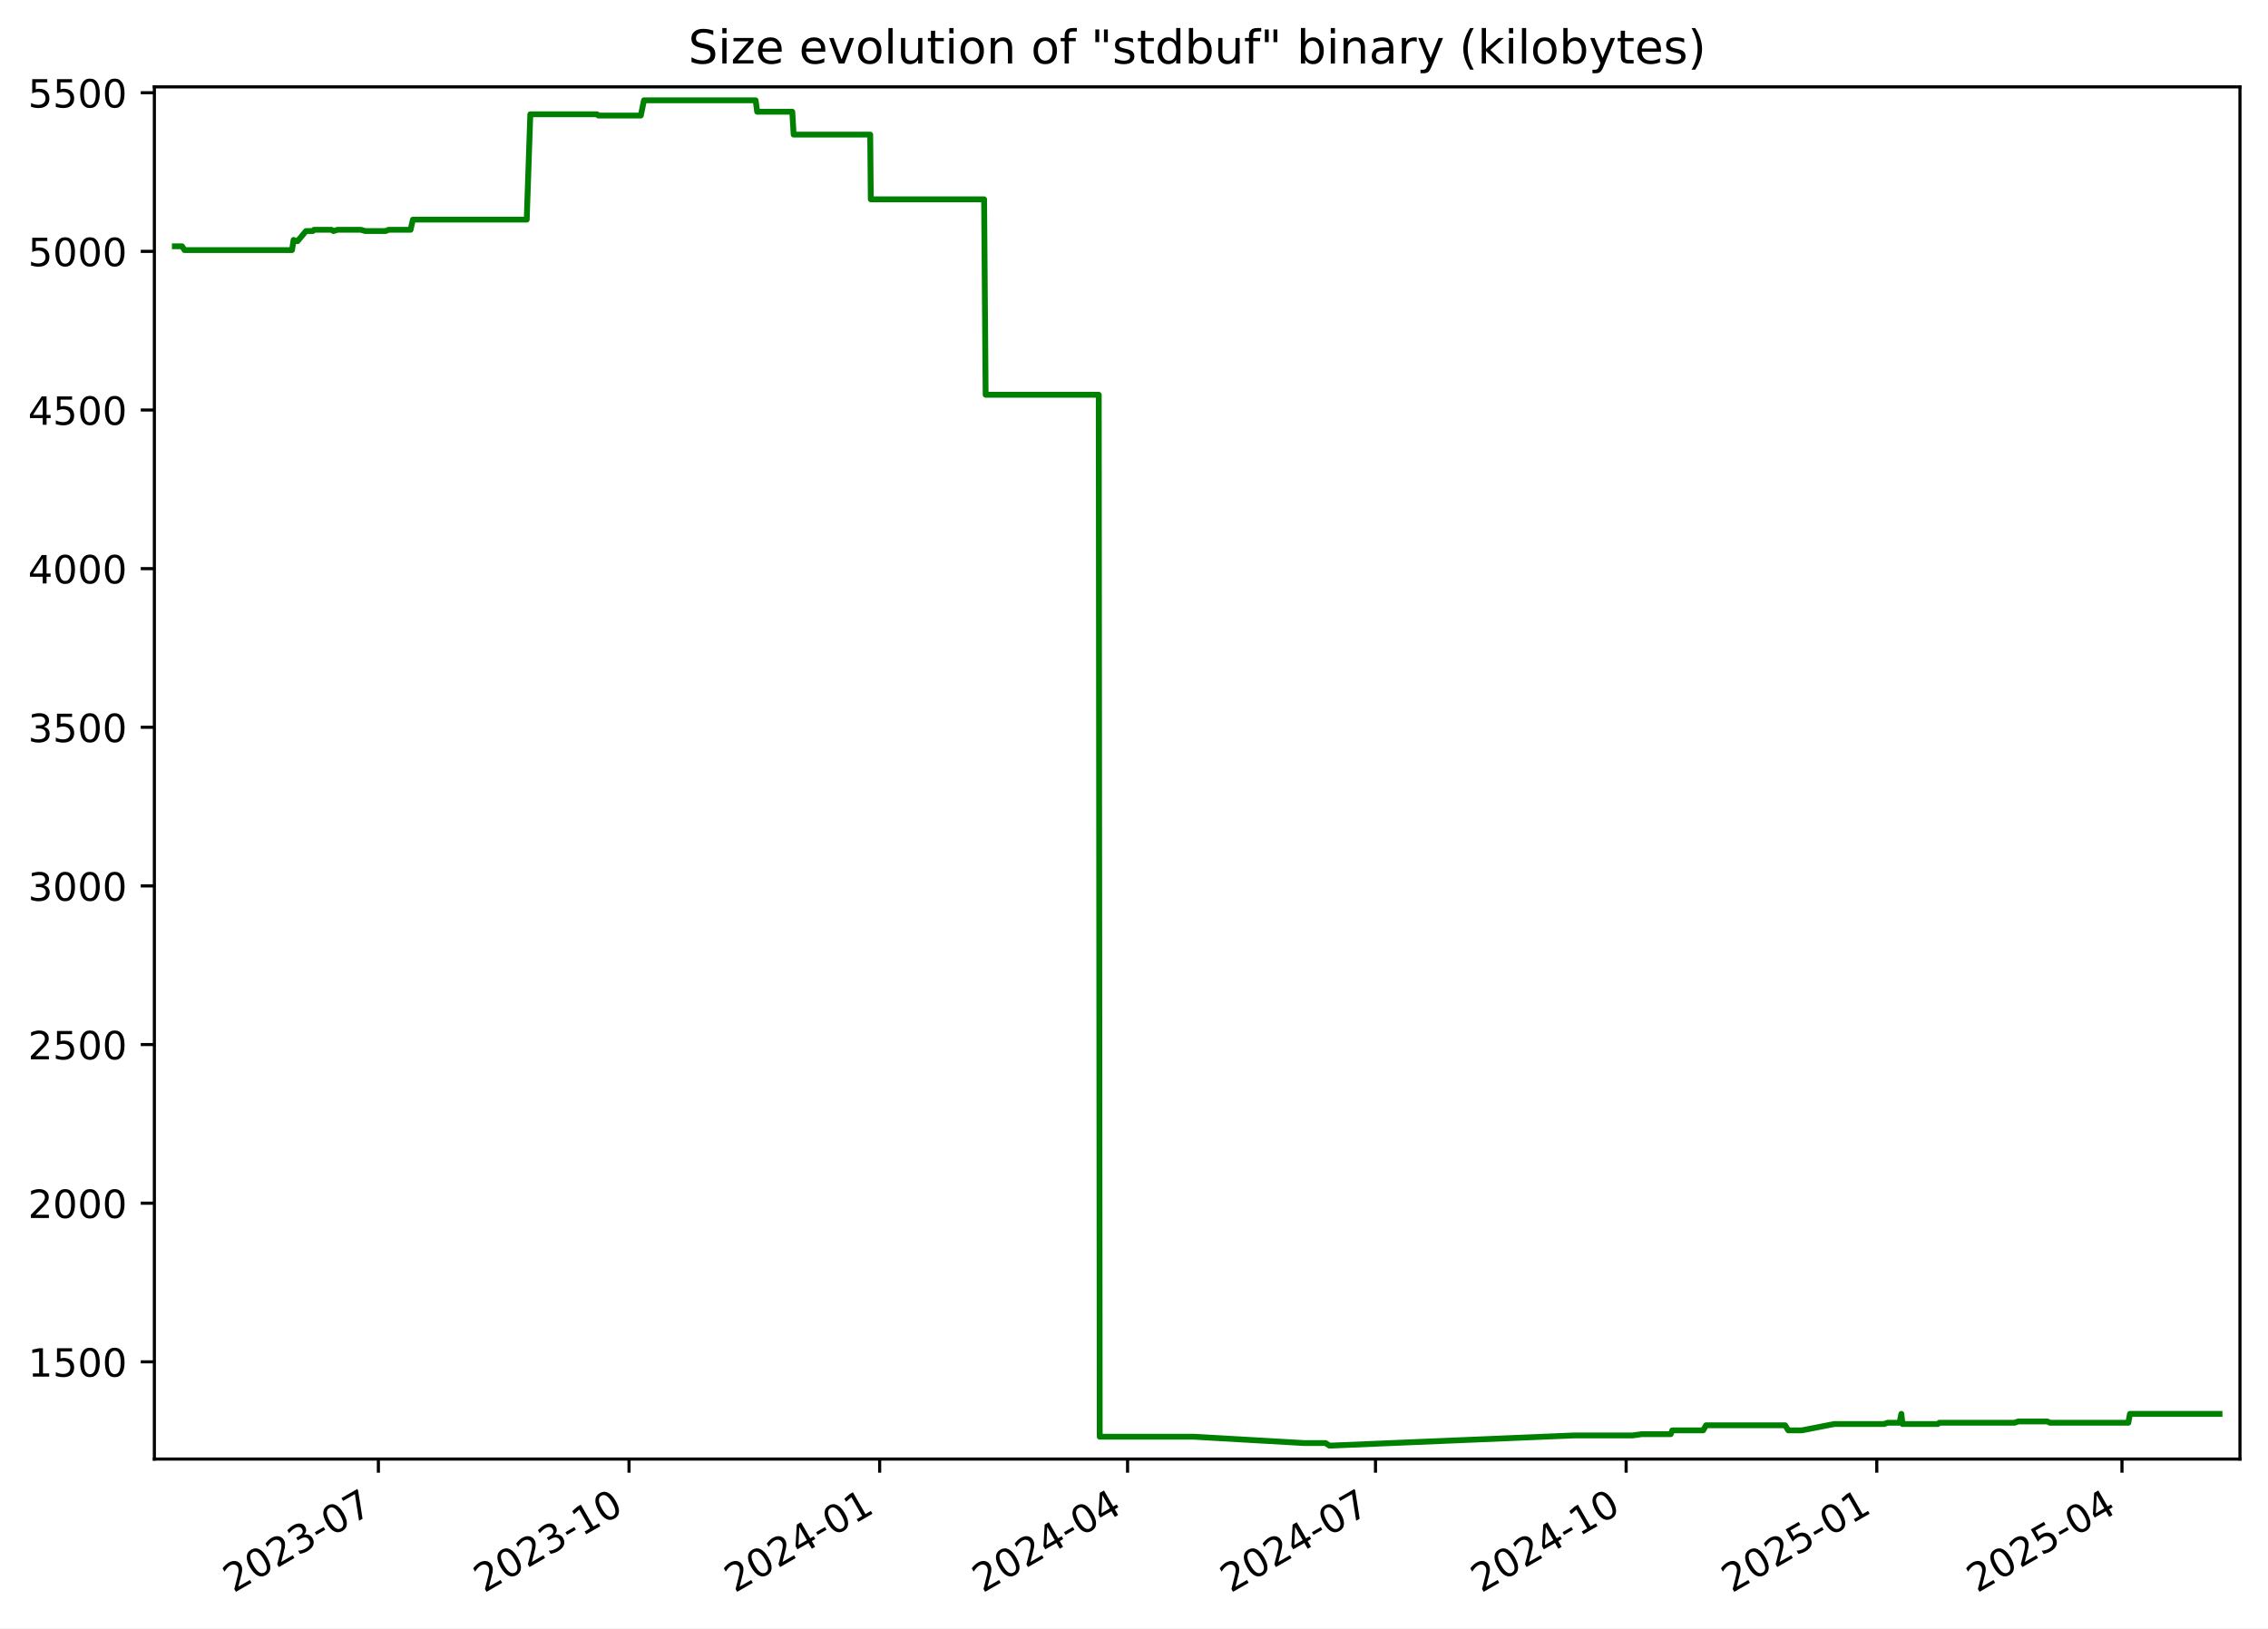
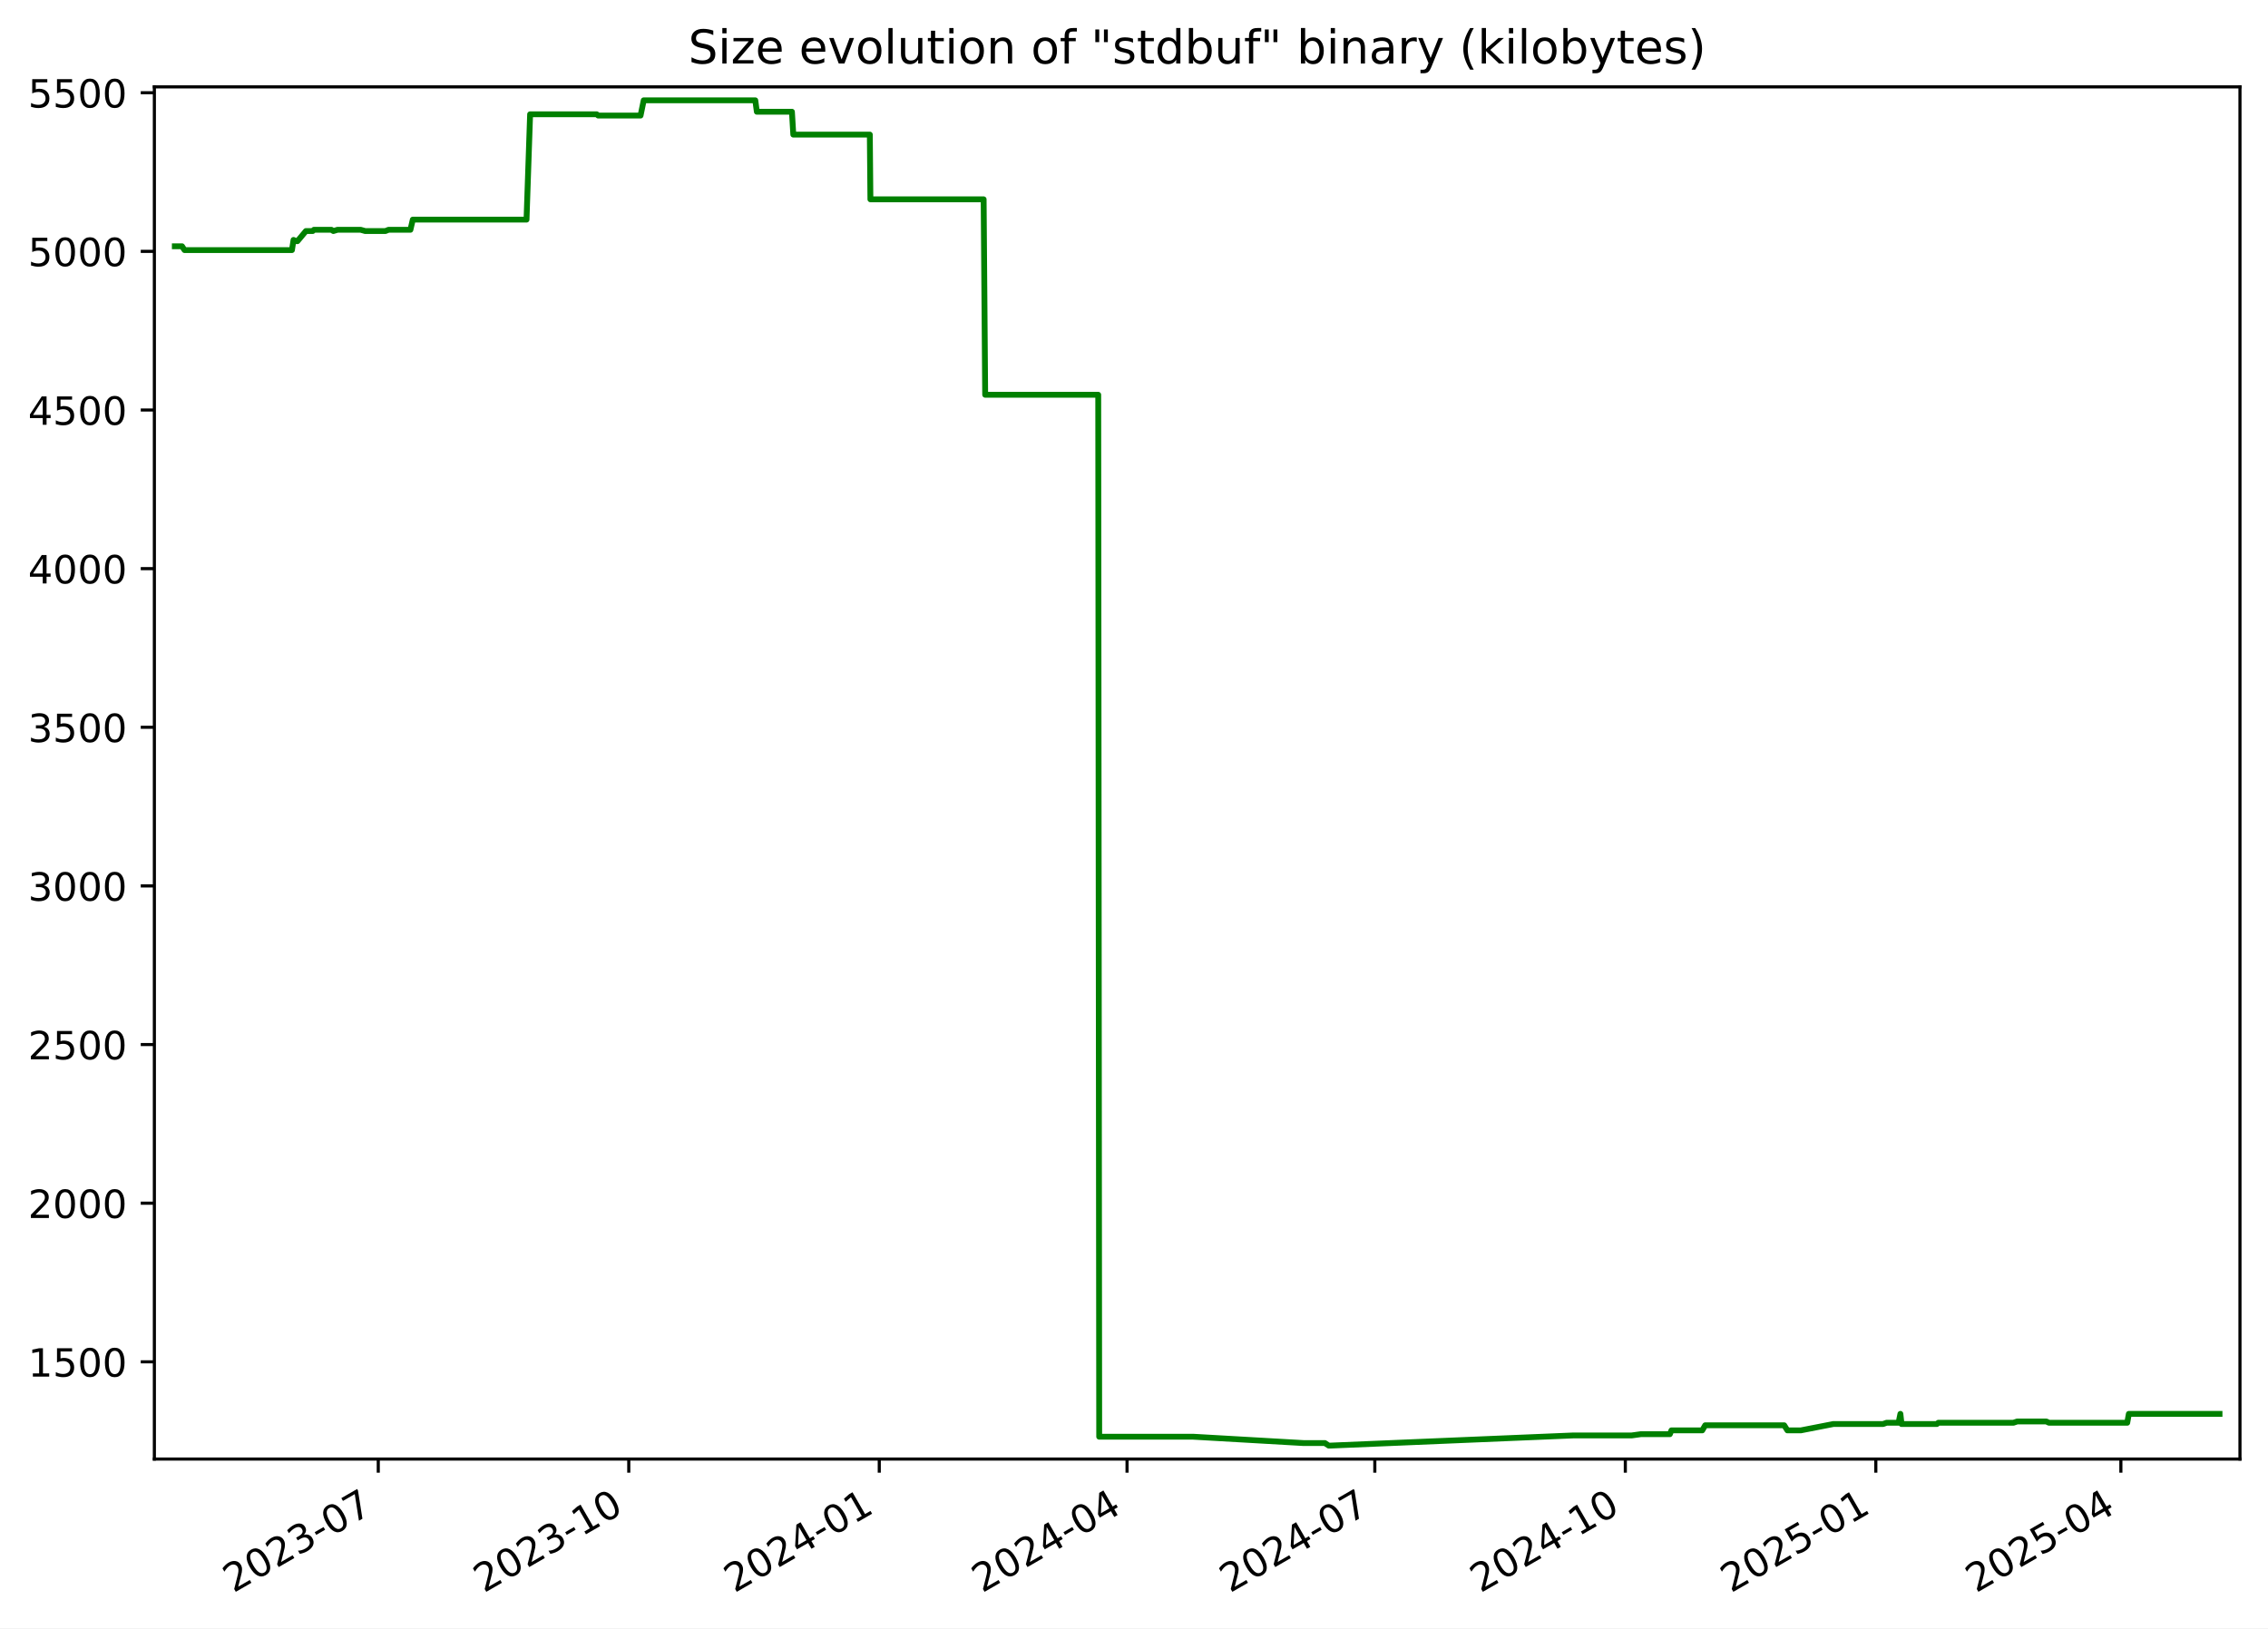
<svg xmlns="http://www.w3.org/2000/svg" xmlns:xlink="http://www.w3.org/1999/xlink" width="582.53pt" height="418.303pt" viewBox="0 0 582.53 418.303" version="1.1">
  <defs>
    <style type="text/css">*{stroke-linejoin: round; stroke-linecap: butt}</style>
  </defs>
  <g id="figure_1">
    <g id="patch_1">
      <path d="M -0 418.303  L 582.53 418.303  L 582.53 0  L -0 0  z " style="fill: #ffffff" />
    </g>
    <g id="axes_1">
      <g id="patch_2">
        <path d="M 39.65 374.83  L 575.33 374.83  L 575.33 22.318  L 39.65 22.318  z " style="fill: #ffffff" />
      </g>
      <g id="matplotlib.axis_1">
        <g id="xtick_1">
          <g id="line2d_1">
            <defs>
-               <path id="m4c97164fd1" d="M 0 0  L 0 3.5  " style="stroke: #000000; stroke-width: 0.8" />
+               <path id="m34b075669f" d="M 0 0  L 0 3.5  " style="stroke: #000000; stroke-width: 0.8" />
            </defs>
            <g>
-               <use xlink:href="#m4c97164fd1" x="97.187" y="374.83" style="stroke: #000000; stroke-width: 0.8" />
+               <use xlink:href="#m34b075669f" x="97.157" y="374.83" style="stroke: #000000; stroke-width: 0.8" />
            </g>
          </g>
          <g id="text_1">
-             <g transform="translate(59.96216 409.302) rotate(-30) scale(0.1 -0.1)">
+             <g transform="translate(59.93264 409.302) rotate(-30) scale(0.1 -0.1)">
              <defs>
                <path id="DejaVuSans-32" d="M 1228 531  L 3431 531  L 3431 0  L 469 0  L 469 531  Q 828 903 1448 1529  Q 2069 2156 2228 2338  Q 2531 2678 2651 2914  Q 2772 3150 2772 3378  Q 2772 3750 2511 3984  Q 2250 4219 1831 4219  Q 1534 4219 1204 4116  Q 875 4013 500 3803  L 500 4441  Q 881 4594 1212 4672  Q 1544 4750 1819 4750  Q 2544 4750 2975 4387  Q 3406 4025 3406 3419  Q 3406 3131 3298 2873  Q 3191 2616 2906 2266  Q 2828 2175 2409 1742  Q 1991 1309 1228 531  z " transform="scale(0.015625)" />
                <path id="DejaVuSans-30" d="M 2034 4250  Q 1547 4250 1301 3770  Q 1056 3291 1056 2328  Q 1056 1369 1301 889  Q 1547 409 2034 409  Q 2525 409 2770 889  Q 3016 1369 3016 2328  Q 3016 3291 2770 3770  Q 2525 4250 2034 4250  z M 2034 4750  Q 2819 4750 3233 4129  Q 3647 3509 3647 2328  Q 3647 1150 3233 529  Q 2819 -91 2034 -91  Q 1250 -91 836 529  Q 422 1150 422 2328  Q 422 3509 836 4129  Q 1250 4750 2034 4750  z " transform="scale(0.015625)" />
                <path id="DejaVuSans-33" d="M 2597 2516  Q 3050 2419 3304 2112  Q 3559 1806 3559 1356  Q 3559 666 3084 287  Q 2609 -91 1734 -91  Q 1441 -91 1130 -33  Q 819 25 488 141  L 488 750  Q 750 597 1062 519  Q 1375 441 1716 441  Q 2309 441 2620 675  Q 2931 909 2931 1356  Q 2931 1769 2642 2001  Q 2353 2234 1838 2234  L 1294 2234  L 1294 2753  L 1863 2753  Q 2328 2753 2575 2939  Q 2822 3125 2822 3475  Q 2822 3834 2567 4026  Q 2313 4219 1838 4219  Q 1578 4219 1281 4162  Q 984 4106 628 3988  L 628 4550  Q 988 4650 1302 4700  Q 1616 4750 1894 4750  Q 2613 4750 3031 4423  Q 3450 4097 3450 3541  Q 3450 3153 3228 2886  Q 3006 2619 2597 2516  z " transform="scale(0.015625)" />
                <path id="DejaVuSans-2d" d="M 313 2009  L 1997 2009  L 1997 1497  L 313 1497  L 313 2009  z " transform="scale(0.015625)" />
                <path id="DejaVuSans-37" d="M 525 4666  L 3525 4666  L 3525 4397  L 1831 0  L 1172 0  L 2766 4134  L 525 4134  L 525 4666  z " transform="scale(0.015625)" />
              </defs>
              <use xlink:href="#DejaVuSans-32" />
              <use xlink:href="#DejaVuSans-30" x="63.623" />
              <use xlink:href="#DejaVuSans-32" x="127.246" />
              <use xlink:href="#DejaVuSans-33" x="190.869" />
              <use xlink:href="#DejaVuSans-2d" x="254.492" />
              <use xlink:href="#DejaVuSans-30" x="290.576" />
              <use xlink:href="#DejaVuSans-37" x="354.199" />
            </g>
          </g>
        </g>
        <g id="xtick_2">
          <g id="line2d_2">
            <g>
-               <use xlink:href="#m4c97164fd1" x="161.563" y="374.83" style="stroke: #000000; stroke-width: 0.8" />
+               <use xlink:href="#m34b075669f" x="161.497" y="374.83" style="stroke: #000000; stroke-width: 0.8" />
            </g>
          </g>
          <g id="text_2">
-             <g transform="translate(124.3385 409.302) rotate(-30) scale(0.1 -0.1)">
+             <g transform="translate(124.2727 409.302) rotate(-30) scale(0.1 -0.1)">
              <defs>
                <path id="DejaVuSans-31" d="M 794 531  L 1825 531  L 1825 4091  L 703 3866  L 703 4441  L 1819 4666  L 2450 4666  L 2450 531  L 3481 531  L 3481 0  L 794 0  L 794 531  z " transform="scale(0.015625)" />
              </defs>
              <use xlink:href="#DejaVuSans-32" />
              <use xlink:href="#DejaVuSans-30" x="63.623" />
              <use xlink:href="#DejaVuSans-32" x="127.246" />
              <use xlink:href="#DejaVuSans-33" x="190.869" />
              <use xlink:href="#DejaVuSans-2d" x="254.492" />
              <use xlink:href="#DejaVuSans-31" x="290.576" />
              <use xlink:href="#DejaVuSans-30" x="354.199" />
            </g>
          </g>
        </g>
        <g id="xtick_3">
          <g id="line2d_3">
            <g>
-               <use xlink:href="#m4c97164fd1" x="225.94" y="374.83" style="stroke: #000000; stroke-width: 0.8" />
+               <use xlink:href="#m34b075669f" x="225.838" y="374.83" style="stroke: #000000; stroke-width: 0.8" />
            </g>
          </g>
          <g id="text_3">
-             <g transform="translate(188.7149 409.302) rotate(-30) scale(0.1 -0.1)">
+             <g transform="translate(188.6127 409.302) rotate(-30) scale(0.1 -0.1)">
              <defs>
                <path id="DejaVuSans-34" d="M 2419 4116  L 825 1625  L 2419 1625  L 2419 4116  z M 2253 4666  L 3047 4666  L 3047 1625  L 3713 1625  L 3713 1100  L 3047 1100  L 3047 0  L 2419 0  L 2419 1100  L 313 1100  L 313 1709  L 2253 4666  z " transform="scale(0.015625)" />
              </defs>
              <use xlink:href="#DejaVuSans-32" />
              <use xlink:href="#DejaVuSans-30" x="63.623" />
              <use xlink:href="#DejaVuSans-32" x="127.246" />
              <use xlink:href="#DejaVuSans-34" x="190.869" />
              <use xlink:href="#DejaVuSans-2d" x="254.492" />
              <use xlink:href="#DejaVuSans-30" x="290.576" />
              <use xlink:href="#DejaVuSans-31" x="354.199" />
            </g>
          </g>
        </g>
        <g id="xtick_4">
          <g id="line2d_4">
            <g>
-               <use xlink:href="#m4c97164fd1" x="289.616" y="374.83" style="stroke: #000000; stroke-width: 0.8" />
+               <use xlink:href="#m34b075669f" x="289.478" y="374.83" style="stroke: #000000; stroke-width: 0.8" />
            </g>
          </g>
          <g id="text_4">
-             <g transform="translate(252.3916 409.302) rotate(-30) scale(0.1 -0.1)">
+             <g transform="translate(252.2534 409.302) rotate(-30) scale(0.1 -0.1)">
              <use xlink:href="#DejaVuSans-32" />
              <use xlink:href="#DejaVuSans-30" x="63.623" />
              <use xlink:href="#DejaVuSans-32" x="127.246" />
              <use xlink:href="#DejaVuSans-34" x="190.869" />
              <use xlink:href="#DejaVuSans-2d" x="254.492" />
              <use xlink:href="#DejaVuSans-30" x="290.576" />
              <use xlink:href="#DejaVuSans-34" x="354.199" />
            </g>
          </g>
        </g>
        <g id="xtick_5">
          <g id="line2d_5">
            <g>
-               <use xlink:href="#m4c97164fd1" x="353.293" y="374.83" style="stroke: #000000; stroke-width: 0.8" />
+               <use xlink:href="#m34b075669f" x="353.119" y="374.83" style="stroke: #000000; stroke-width: 0.8" />
            </g>
          </g>
          <g id="text_5">
-             <g transform="translate(316.0682 409.302) rotate(-30) scale(0.1 -0.1)">
+             <g transform="translate(315.8941 409.302) rotate(-30) scale(0.1 -0.1)">
              <use xlink:href="#DejaVuSans-32" />
              <use xlink:href="#DejaVuSans-30" x="63.623" />
              <use xlink:href="#DejaVuSans-32" x="127.246" />
              <use xlink:href="#DejaVuSans-34" x="190.869" />
              <use xlink:href="#DejaVuSans-2d" x="254.492" />
              <use xlink:href="#DejaVuSans-30" x="290.576" />
              <use xlink:href="#DejaVuSans-37" x="354.199" />
            </g>
          </g>
        </g>
        <g id="xtick_6">
          <g id="line2d_6">
            <g>
-               <use xlink:href="#m4c97164fd1" x="417.669" y="374.83" style="stroke: #000000; stroke-width: 0.8" />
+               <use xlink:href="#m34b075669f" x="417.459" y="374.83" style="stroke: #000000; stroke-width: 0.8" />
            </g>
          </g>
          <g id="text_6">
-             <g transform="translate(380.4446 409.302) rotate(-30) scale(0.1 -0.1)">
+             <g transform="translate(380.2341 409.302) rotate(-30) scale(0.1 -0.1)">
              <use xlink:href="#DejaVuSans-32" />
              <use xlink:href="#DejaVuSans-30" x="63.623" />
              <use xlink:href="#DejaVuSans-32" x="127.246" />
              <use xlink:href="#DejaVuSans-34" x="190.869" />
              <use xlink:href="#DejaVuSans-2d" x="254.492" />
              <use xlink:href="#DejaVuSans-31" x="290.576" />
              <use xlink:href="#DejaVuSans-30" x="354.199" />
            </g>
          </g>
        </g>
        <g id="xtick_7">
          <g id="line2d_7">
            <g>
-               <use xlink:href="#m4c97164fd1" x="482.046" y="374.83" style="stroke: #000000; stroke-width: 0.8" />
+               <use xlink:href="#m34b075669f" x="481.799" y="374.83" style="stroke: #000000; stroke-width: 0.8" />
            </g>
          </g>
          <g id="text_7">
-             <g transform="translate(444.821 409.302) rotate(-30) scale(0.1 -0.1)">
+             <g transform="translate(444.5741 409.302) rotate(-30) scale(0.1 -0.1)">
              <defs>
                <path id="DejaVuSans-35" d="M 691 4666  L 3169 4666  L 3169 4134  L 1269 4134  L 1269 2991  Q 1406 3038 1543 3061  Q 1681 3084 1819 3084  Q 2600 3084 3056 2656  Q 3513 2228 3513 1497  Q 3513 744 3044 326  Q 2575 -91 1722 -91  Q 1428 -91 1123 -41  Q 819 9 494 109  L 494 744  Q 775 591 1075 516  Q 1375 441 1709 441  Q 2250 441 2565 725  Q 2881 1009 2881 1497  Q 2881 1984 2565 2268  Q 2250 2553 1709 2553  Q 1456 2553 1204 2497  Q 953 2441 691 2322  L 691 4666  z " transform="scale(0.015625)" />
              </defs>
              <use xlink:href="#DejaVuSans-32" />
              <use xlink:href="#DejaVuSans-30" x="63.623" />
              <use xlink:href="#DejaVuSans-32" x="127.246" />
              <use xlink:href="#DejaVuSans-35" x="190.869" />
              <use xlink:href="#DejaVuSans-2d" x="254.492" />
              <use xlink:href="#DejaVuSans-30" x="290.576" />
              <use xlink:href="#DejaVuSans-31" x="354.199" />
            </g>
          </g>
        </g>
        <g id="xtick_8">
          <g id="line2d_8">
            <g>
-               <use xlink:href="#m4c97164fd1" x="545.023" y="374.83" style="stroke: #000000; stroke-width: 0.8" />
+               <use xlink:href="#m34b075669f" x="544.74" y="374.83" style="stroke: #000000; stroke-width: 0.8" />
            </g>
          </g>
          <g id="text_8">
-             <g transform="translate(507.7979 409.302) rotate(-30) scale(0.1 -0.1)">
+             <g transform="translate(507.5155 409.302) rotate(-30) scale(0.1 -0.1)">
              <use xlink:href="#DejaVuSans-32" />
              <use xlink:href="#DejaVuSans-30" x="63.623" />
              <use xlink:href="#DejaVuSans-32" x="127.246" />
              <use xlink:href="#DejaVuSans-35" x="190.869" />
              <use xlink:href="#DejaVuSans-2d" x="254.492" />
              <use xlink:href="#DejaVuSans-30" x="290.576" />
              <use xlink:href="#DejaVuSans-34" x="354.199" />
            </g>
          </g>
        </g>
      </g>
      <g id="matplotlib.axis_2">
        <g id="ytick_1">
          <g id="line2d_9">
            <defs>
-               <path id="m3d8f58b6df" d="M 0 0  L -3.5 0  " style="stroke: #000000; stroke-width: 0.8" />
+               <path id="m16a241c32a" d="M 0 0  L -3.5 0  " style="stroke: #000000; stroke-width: 0.8" />
            </defs>
            <g>
-               <use xlink:href="#m3d8f58b6df" x="39.65" y="349.856" style="stroke: #000000; stroke-width: 0.8" />
+               <use xlink:href="#m16a241c32a" x="39.65" y="349.856" style="stroke: #000000; stroke-width: 0.8" />
            </g>
          </g>
          <g id="text_9">
            <g transform="translate(7.2 353.6549) scale(0.1 -0.1)">
              <use xlink:href="#DejaVuSans-31" />
              <use xlink:href="#DejaVuSans-35" x="63.623" />
              <use xlink:href="#DejaVuSans-30" x="127.246" />
              <use xlink:href="#DejaVuSans-30" x="190.869" />
            </g>
          </g>
        </g>
        <g id="ytick_2">
          <g id="line2d_10">
            <g>
-               <use xlink:href="#m3d8f58b6df" x="39.65" y="309.101" style="stroke: #000000; stroke-width: 0.8" />
+               <use xlink:href="#m16a241c32a" x="39.65" y="309.101" style="stroke: #000000; stroke-width: 0.8" />
            </g>
          </g>
          <g id="text_10">
            <g transform="translate(7.2 312.9001) scale(0.1 -0.1)">
              <use xlink:href="#DejaVuSans-32" />
              <use xlink:href="#DejaVuSans-30" x="63.623" />
              <use xlink:href="#DejaVuSans-30" x="127.246" />
              <use xlink:href="#DejaVuSans-30" x="190.869" />
            </g>
          </g>
        </g>
        <g id="ytick_3">
          <g id="line2d_11">
            <g>
-               <use xlink:href="#m3d8f58b6df" x="39.65" y="268.346" style="stroke: #000000; stroke-width: 0.8" />
+               <use xlink:href="#m16a241c32a" x="39.65" y="268.346" style="stroke: #000000; stroke-width: 0.8" />
            </g>
          </g>
          <g id="text_11">
            <g transform="translate(7.2 272.1454) scale(0.1 -0.1)">
              <use xlink:href="#DejaVuSans-32" />
              <use xlink:href="#DejaVuSans-35" x="63.623" />
              <use xlink:href="#DejaVuSans-30" x="127.246" />
              <use xlink:href="#DejaVuSans-30" x="190.869" />
            </g>
          </g>
        </g>
        <g id="ytick_4">
          <g id="line2d_12">
            <g>
-               <use xlink:href="#m3d8f58b6df" x="39.65" y="227.591" style="stroke: #000000; stroke-width: 0.8" />
+               <use xlink:href="#m16a241c32a" x="39.65" y="227.591" style="stroke: #000000; stroke-width: 0.8" />
            </g>
          </g>
          <g id="text_12">
            <g transform="translate(7.2 231.3907) scale(0.1 -0.1)">
              <use xlink:href="#DejaVuSans-33" />
              <use xlink:href="#DejaVuSans-30" x="63.623" />
              <use xlink:href="#DejaVuSans-30" x="127.246" />
              <use xlink:href="#DejaVuSans-30" x="190.869" />
            </g>
          </g>
        </g>
        <g id="ytick_5">
          <g id="line2d_13">
            <g>
-               <use xlink:href="#m3d8f58b6df" x="39.65" y="186.837" style="stroke: #000000; stroke-width: 0.8" />
+               <use xlink:href="#m16a241c32a" x="39.65" y="186.837" style="stroke: #000000; stroke-width: 0.8" />
            </g>
          </g>
          <g id="text_13">
            <g transform="translate(7.2 190.636) scale(0.1 -0.1)">
              <use xlink:href="#DejaVuSans-33" />
              <use xlink:href="#DejaVuSans-35" x="63.623" />
              <use xlink:href="#DejaVuSans-30" x="127.246" />
              <use xlink:href="#DejaVuSans-30" x="190.869" />
            </g>
          </g>
        </g>
        <g id="ytick_6">
          <g id="line2d_14">
            <g>
-               <use xlink:href="#m3d8f58b6df" x="39.65" y="146.082" style="stroke: #000000; stroke-width: 0.8" />
+               <use xlink:href="#m16a241c32a" x="39.65" y="146.082" style="stroke: #000000; stroke-width: 0.8" />
            </g>
          </g>
          <g id="text_14">
            <g transform="translate(7.2 149.8813) scale(0.1 -0.1)">
              <use xlink:href="#DejaVuSans-34" />
              <use xlink:href="#DejaVuSans-30" x="63.623" />
              <use xlink:href="#DejaVuSans-30" x="127.246" />
              <use xlink:href="#DejaVuSans-30" x="190.869" />
            </g>
          </g>
        </g>
        <g id="ytick_7">
          <g id="line2d_15">
            <g>
-               <use xlink:href="#m3d8f58b6df" x="39.65" y="105.327" style="stroke: #000000; stroke-width: 0.8" />
+               <use xlink:href="#m16a241c32a" x="39.65" y="105.327" style="stroke: #000000; stroke-width: 0.8" />
            </g>
          </g>
          <g id="text_15">
            <g transform="translate(7.2 109.1266) scale(0.1 -0.1)">
              <use xlink:href="#DejaVuSans-34" />
              <use xlink:href="#DejaVuSans-35" x="63.623" />
              <use xlink:href="#DejaVuSans-30" x="127.246" />
              <use xlink:href="#DejaVuSans-30" x="190.869" />
            </g>
          </g>
        </g>
        <g id="ytick_8">
          <g id="line2d_16">
            <g>
-               <use xlink:href="#m3d8f58b6df" x="39.65" y="64.573" style="stroke: #000000; stroke-width: 0.8" />
+               <use xlink:href="#m16a241c32a" x="39.65" y="64.573" style="stroke: #000000; stroke-width: 0.8" />
            </g>
          </g>
          <g id="text_16">
            <g transform="translate(7.2 68.37183) scale(0.1 -0.1)">
              <use xlink:href="#DejaVuSans-35" />
              <use xlink:href="#DejaVuSans-30" x="63.623" />
              <use xlink:href="#DejaVuSans-30" x="127.246" />
              <use xlink:href="#DejaVuSans-30" x="190.869" />
            </g>
          </g>
        </g>
        <g id="ytick_9">
          <g id="line2d_17">
            <g>
-               <use xlink:href="#m3d8f58b6df" x="39.65" y="23.818" style="stroke: #000000; stroke-width: 0.8" />
+               <use xlink:href="#m16a241c32a" x="39.65" y="23.818" style="stroke: #000000; stroke-width: 0.8" />
            </g>
          </g>
          <g id="text_17">
            <g transform="translate(7.2 27.61712) scale(0.1 -0.1)">
              <use xlink:href="#DejaVuSans-35" />
              <use xlink:href="#DejaVuSans-35" x="63.623" />
              <use xlink:href="#DejaVuSans-30" x="127.246" />
              <use xlink:href="#DejaVuSans-30" x="190.869" />
            </g>
          </g>
        </g>
      </g>
      <g id="line2d_18">
-         <path d="M 44.902 63.268  L 46.754 63.268  L 47.402 64.247  L 75 64.247  L 75.41 61.638  L 76.161 61.964  L 76.41 61.964  L 78.591 59.356  L 80.337 59.356  L 80.664 59.03  L 85.139 59.03  L 85.644 59.356  L 86.721 59.03  L 92.669 59.03  L 93.83 59.356  L 99.021 59.356  L 99.833 59.03  L 105.451 59.03  L 106.06 56.422  L 135.287 56.422  L 136.208 29.361  L 153.317 29.361  L 153.71 29.687  L 164.593 29.687  L 165.405 25.774  L 194.08 25.774  L 194.48 28.708  L 203.494 28.708  L 203.848 34.577  L 223.512 34.577  L 223.662 51.205  L 252.765 51.205  L 253.158 101.415  L 282.213 101.415  L 282.461 369.092  L 306.607 369.092  L 334.968 370.722  L 340.457 370.722  L 341.442 371.374  L 341.868 371.374  L 404.251 368.766  L 419.282 368.766  L 421.659 368.44  L 429.115 368.44  L 429.522 367.462  L 437.443 367.462  L 438.2 366.158  L 458.501 366.158  L 459.322 367.462  L 462.767 367.462  L 471.128 365.831  L 483.905 365.831  L 484.825 365.505  L 487.892 365.505  L 488.359 363.223  L 488.653 365.831  L 497.733 365.831  L 498.108 365.505  L 517.403 365.505  L 518.373 365.179  L 525.876 365.179  L 526.535 365.505  L 546.659 365.505  L 547.071 363.223  L 570.078 363.223  L 570.078 363.223  " clip-path="url(#pba8d1218c6)" style="fill: none; stroke: #008000; stroke-width: 1.5; stroke-linecap: square" />
+         <path d="M 44.902 63.268  L 46.753 63.268  L 47.401 64.247  L 74.983 64.247  L 75.393 61.638  L 76.144 61.964  L 76.392 61.964  L 78.572 59.356  L 80.317 59.356  L 80.644 59.03  L 85.117 59.03  L 85.621 59.356  L 86.697 59.03  L 92.642 59.03  L 93.802 59.356  L 98.99 59.356  L 99.802 59.03  L 105.416 59.03  L 106.025 56.422  L 135.236 56.422  L 136.157 29.361  L 153.255 29.361  L 153.649 29.687  L 164.526 29.687  L 165.337 25.774  L 193.995 25.774  L 194.395 28.708  L 203.405 28.708  L 203.758 34.577  L 223.411 34.577  L 223.562 51.205  L 252.647 51.205  L 253.04 101.415  L 282.079 101.415  L 282.327 369.092  L 306.459 369.092  L 334.804 370.722  L 340.29 370.722  L 341.275 371.374  L 341.701 371.374  L 404.048 368.766  L 419.071 368.766  L 421.446 368.44  L 428.898 368.44  L 429.305 367.462  L 437.221 367.462  L 437.978 366.158  L 458.267 366.158  L 459.088 367.462  L 462.531 367.462  L 470.888 365.831  L 483.657 365.831  L 484.577 365.505  L 487.642 365.505  L 488.109 363.223  L 488.402 365.831  L 497.478 365.831  L 497.852 365.505  L 517.136 365.505  L 518.106 365.179  L 525.604 365.179  L 526.263 365.505  L 546.376 365.505  L 546.788 363.223  L 570.078 363.223  L 570.078 363.223  " clip-path="url(#p46bfd4d493)" style="fill: none; stroke: #008000; stroke-width: 1.5; stroke-linecap: square" />
      </g>
      <g id="patch_3">
        <path d="M 39.65 374.83  L 39.65 22.318  " style="fill: none; stroke: #000000; stroke-width: 0.8; stroke-linejoin: miter; stroke-linecap: square" />
      </g>
      <g id="patch_4">
        <path d="M 575.33 374.83  L 575.33 22.318  " style="fill: none; stroke: #000000; stroke-width: 0.8; stroke-linejoin: miter; stroke-linecap: square" />
      </g>
      <g id="patch_5">
        <path d="M 39.65 374.83  L 575.33 374.83  " style="fill: none; stroke: #000000; stroke-width: 0.8; stroke-linejoin: miter; stroke-linecap: square" />
      </g>
      <g id="patch_6">
        <path d="M 39.65 22.318  L 575.33 22.318  " style="fill: none; stroke: #000000; stroke-width: 0.8; stroke-linejoin: miter; stroke-linecap: square" />
      </g>
      <g id="text_18">
        <g transform="translate(176.7837 16.31812) scale(0.12 -0.12)">
          <defs>
            <path id="DejaVuSans-53" d="M 3425 4513  L 3425 3897  Q 3066 4069 2747 4153  Q 2428 4238 2131 4238  Q 1616 4238 1336 4038  Q 1056 3838 1056 3469  Q 1056 3159 1242 3001  Q 1428 2844 1947 2747  L 2328 2669  Q 3034 2534 3370 2195  Q 3706 1856 3706 1288  Q 3706 609 3251 259  Q 2797 -91 1919 -91  Q 1588 -91 1214 -16  Q 841 59 441 206  L 441 856  Q 825 641 1194 531  Q 1563 422 1919 422  Q 2459 422 2753 634  Q 3047 847 3047 1241  Q 3047 1584 2836 1778  Q 2625 1972 2144 2069  L 1759 2144  Q 1053 2284 737 2584  Q 422 2884 422 3419  Q 422 4038 858 4394  Q 1294 4750 2059 4750  Q 2388 4750 2728 4690  Q 3069 4631 3425 4513  z " transform="scale(0.015625)" />
            <path id="DejaVuSans-69" d="M 603 3500  L 1178 3500  L 1178 0  L 603 0  L 603 3500  z M 603 4863  L 1178 4863  L 1178 4134  L 603 4134  L 603 4863  z " transform="scale(0.015625)" />
            <path id="DejaVuSans-7a" d="M 353 3500  L 3084 3500  L 3084 2975  L 922 459  L 3084 459  L 3084 0  L 275 0  L 275 525  L 2438 3041  L 353 3041  L 353 3500  z " transform="scale(0.015625)" />
            <path id="DejaVuSans-65" d="M 3597 1894  L 3597 1613  L 953 1613  Q 991 1019 1311 708  Q 1631 397 2203 397  Q 2534 397 2845 478  Q 3156 559 3463 722  L 3463 178  Q 3153 47 2828 -22  Q 2503 -91 2169 -91  Q 1331 -91 842 396  Q 353 884 353 1716  Q 353 2575 817 3079  Q 1281 3584 2069 3584  Q 2775 3584 3186 3129  Q 3597 2675 3597 1894  z M 3022 2063  Q 3016 2534 2758 2815  Q 2500 3097 2075 3097  Q 1594 3097 1305 2825  Q 1016 2553 972 2059  L 3022 2063  z " transform="scale(0.015625)" />
            <path id="DejaVuSans-20" transform="scale(0.015625)" />
            <path id="DejaVuSans-76" d="M 191 3500  L 800 3500  L 1894 563  L 2988 3500  L 3597 3500  L 2284 0  L 1503 0  L 191 3500  z " transform="scale(0.015625)" />
            <path id="DejaVuSans-6f" d="M 1959 3097  Q 1497 3097 1228 2736  Q 959 2375 959 1747  Q 959 1119 1226 758  Q 1494 397 1959 397  Q 2419 397 2687 759  Q 2956 1122 2956 1747  Q 2956 2369 2687 2733  Q 2419 3097 1959 3097  z M 1959 3584  Q 2709 3584 3137 3096  Q 3566 2609 3566 1747  Q 3566 888 3137 398  Q 2709 -91 1959 -91  Q 1206 -91 779 398  Q 353 888 353 1747  Q 353 2609 779 3096  Q 1206 3584 1959 3584  z " transform="scale(0.015625)" />
            <path id="DejaVuSans-6c" d="M 603 4863  L 1178 4863  L 1178 0  L 603 0  L 603 4863  z " transform="scale(0.015625)" />
            <path id="DejaVuSans-75" d="M 544 1381  L 544 3500  L 1119 3500  L 1119 1403  Q 1119 906 1312 657  Q 1506 409 1894 409  Q 2359 409 2629 706  Q 2900 1003 2900 1516  L 2900 3500  L 3475 3500  L 3475 0  L 2900 0  L 2900 538  Q 2691 219 2414 64  Q 2138 -91 1772 -91  Q 1169 -91 856 284  Q 544 659 544 1381  z M 1991 3584  L 1991 3584  z " transform="scale(0.015625)" />
            <path id="DejaVuSans-74" d="M 1172 4494  L 1172 3500  L 2356 3500  L 2356 3053  L 1172 3053  L 1172 1153  Q 1172 725 1289 603  Q 1406 481 1766 481  L 2356 481  L 2356 0  L 1766 0  Q 1100 0 847 248  Q 594 497 594 1153  L 594 3053  L 172 3053  L 172 3500  L 594 3500  L 594 4494  L 1172 4494  z " transform="scale(0.015625)" />
            <path id="DejaVuSans-6e" d="M 3513 2113  L 3513 0  L 2938 0  L 2938 2094  Q 2938 2591 2744 2837  Q 2550 3084 2163 3084  Q 1697 3084 1428 2787  Q 1159 2491 1159 1978  L 1159 0  L 581 0  L 581 3500  L 1159 3500  L 1159 2956  Q 1366 3272 1645 3428  Q 1925 3584 2291 3584  Q 2894 3584 3203 3211  Q 3513 2838 3513 2113  z " transform="scale(0.015625)" />
            <path id="DejaVuSans-66" d="M 2375 4863  L 2375 4384  L 1825 4384  Q 1516 4384 1395 4259  Q 1275 4134 1275 3809  L 1275 3500  L 2222 3500  L 2222 3053  L 1275 3053  L 1275 0  L 697 0  L 697 3053  L 147 3053  L 147 3500  L 697 3500  L 697 3744  Q 697 4328 969 4595  Q 1241 4863 1831 4863  L 2375 4863  z " transform="scale(0.015625)" />
            <path id="DejaVuSans-22" d="M 1147 4666  L 1147 2931  L 616 2931  L 616 4666  L 1147 4666  z M 2328 4666  L 2328 2931  L 1797 2931  L 1797 4666  L 2328 4666  z " transform="scale(0.015625)" />
            <path id="DejaVuSans-73" d="M 2834 3397  L 2834 2853  Q 2591 2978 2328 3040  Q 2066 3103 1784 3103  Q 1356 3103 1142 2972  Q 928 2841 928 2578  Q 928 2378 1081 2264  Q 1234 2150 1697 2047  L 1894 2003  Q 2506 1872 2764 1633  Q 3022 1394 3022 966  Q 3022 478 2636 193  Q 2250 -91 1575 -91  Q 1294 -91 989 -36  Q 684 19 347 128  L 347 722  Q 666 556 975 473  Q 1284 391 1588 391  Q 1994 391 2212 530  Q 2431 669 2431 922  Q 2431 1156 2273 1281  Q 2116 1406 1581 1522  L 1381 1569  Q 847 1681 609 1914  Q 372 2147 372 2553  Q 372 3047 722 3315  Q 1072 3584 1716 3584  Q 2034 3584 2315 3537  Q 2597 3491 2834 3397  z " transform="scale(0.015625)" />
            <path id="DejaVuSans-64" d="M 2906 2969  L 2906 4863  L 3481 4863  L 3481 0  L 2906 0  L 2906 525  Q 2725 213 2448 61  Q 2172 -91 1784 -91  Q 1150 -91 751 415  Q 353 922 353 1747  Q 353 2572 751 3078  Q 1150 3584 1784 3584  Q 2172 3584 2448 3432  Q 2725 3281 2906 2969  z M 947 1747  Q 947 1113 1208 752  Q 1469 391 1925 391  Q 2381 391 2643 752  Q 2906 1113 2906 1747  Q 2906 2381 2643 2742  Q 2381 3103 1925 3103  Q 1469 3103 1208 2742  Q 947 2381 947 1747  z " transform="scale(0.015625)" />
            <path id="DejaVuSans-62" d="M 3116 1747  Q 3116 2381 2855 2742  Q 2594 3103 2138 3103  Q 1681 3103 1420 2742  Q 1159 2381 1159 1747  Q 1159 1113 1420 752  Q 1681 391 2138 391  Q 2594 391 2855 752  Q 3116 1113 3116 1747  z M 1159 2969  Q 1341 3281 1617 3432  Q 1894 3584 2278 3584  Q 2916 3584 3314 3078  Q 3713 2572 3713 1747  Q 3713 922 3314 415  Q 2916 -91 2278 -91  Q 1894 -91 1617 61  Q 1341 213 1159 525  L 1159 0  L 581 0  L 581 4863  L 1159 4863  L 1159 2969  z " transform="scale(0.015625)" />
            <path id="DejaVuSans-61" d="M 2194 1759  Q 1497 1759 1228 1600  Q 959 1441 959 1056  Q 959 750 1161 570  Q 1363 391 1709 391  Q 2188 391 2477 730  Q 2766 1069 2766 1631  L 2766 1759  L 2194 1759  z M 3341 1997  L 3341 0  L 2766 0  L 2766 531  Q 2569 213 2275 61  Q 1981 -91 1556 -91  Q 1019 -91 701 211  Q 384 513 384 1019  Q 384 1609 779 1909  Q 1175 2209 1959 2209  L 2766 2209  L 2766 2266  Q 2766 2663 2505 2880  Q 2244 3097 1772 3097  Q 1472 3097 1187 3025  Q 903 2953 641 2809  L 641 3341  Q 956 3463 1253 3523  Q 1550 3584 1831 3584  Q 2591 3584 2966 3190  Q 3341 2797 3341 1997  z " transform="scale(0.015625)" />
            <path id="DejaVuSans-72" d="M 2631 2963  Q 2534 3019 2420 3045  Q 2306 3072 2169 3072  Q 1681 3072 1420 2755  Q 1159 2438 1159 1844  L 1159 0  L 581 0  L 581 3500  L 1159 3500  L 1159 2956  Q 1341 3275 1631 3429  Q 1922 3584 2338 3584  Q 2397 3584 2469 3576  Q 2541 3569 2628 3553  L 2631 2963  z " transform="scale(0.015625)" />
            <path id="DejaVuSans-79" d="M 2059 -325  Q 1816 -950 1584 -1140  Q 1353 -1331 966 -1331  L 506 -1331  L 506 -850  L 844 -850  Q 1081 -850 1212 -737  Q 1344 -625 1503 -206  L 1606 56  L 191 3500  L 800 3500  L 1894 763  L 2988 3500  L 3597 3500  L 2059 -325  z " transform="scale(0.015625)" />
            <path id="DejaVuSans-28" d="M 1984 4856  Q 1566 4138 1362 3434  Q 1159 2731 1159 2009  Q 1159 1288 1364 580  Q 1569 -128 1984 -844  L 1484 -844  Q 1016 -109 783 600  Q 550 1309 550 2009  Q 550 2706 781 3412  Q 1013 4119 1484 4856  L 1984 4856  z " transform="scale(0.015625)" />
            <path id="DejaVuSans-6b" d="M 581 4863  L 1159 4863  L 1159 1991  L 2875 3500  L 3609 3500  L 1753 1863  L 3688 0  L 2938 0  L 1159 1709  L 1159 0  L 581 0  L 581 4863  z " transform="scale(0.015625)" />
            <path id="DejaVuSans-29" d="M 513 4856  L 1013 4856  Q 1481 4119 1714 3412  Q 1947 2706 1947 2009  Q 1947 1309 1714 600  Q 1481 -109 1013 -844  L 513 -844  Q 928 -128 1133 580  Q 1338 1288 1338 2009  Q 1338 2731 1133 3434  Q 928 4138 513 4856  z " transform="scale(0.015625)" />
          </defs>
          <use xlink:href="#DejaVuSans-53" />
          <use xlink:href="#DejaVuSans-69" x="63.477" />
          <use xlink:href="#DejaVuSans-7a" x="91.26" />
          <use xlink:href="#DejaVuSans-65" x="143.75" />
          <use xlink:href="#DejaVuSans-20" x="205.273" />
          <use xlink:href="#DejaVuSans-65" x="237.061" />
          <use xlink:href="#DejaVuSans-76" x="298.584" />
          <use xlink:href="#DejaVuSans-6f" x="357.764" />
          <use xlink:href="#DejaVuSans-6c" x="418.945" />
          <use xlink:href="#DejaVuSans-75" x="446.729" />
          <use xlink:href="#DejaVuSans-74" x="510.107" />
          <use xlink:href="#DejaVuSans-69" x="549.316" />
          <use xlink:href="#DejaVuSans-6f" x="577.1" />
          <use xlink:href="#DejaVuSans-6e" x="638.281" />
          <use xlink:href="#DejaVuSans-20" x="701.66" />
          <use xlink:href="#DejaVuSans-6f" x="733.447" />
          <use xlink:href="#DejaVuSans-66" x="794.629" />
          <use xlink:href="#DejaVuSans-20" x="829.834" />
          <use xlink:href="#DejaVuSans-22" x="861.621" />
          <use xlink:href="#DejaVuSans-73" x="907.617" />
          <use xlink:href="#DejaVuSans-74" x="959.717" />
          <use xlink:href="#DejaVuSans-64" x="998.926" />
          <use xlink:href="#DejaVuSans-62" x="1062.402" />
          <use xlink:href="#DejaVuSans-75" x="1125.879" />
          <use xlink:href="#DejaVuSans-66" x="1189.258" />
          <use xlink:href="#DejaVuSans-22" x="1224.463" />
          <use xlink:href="#DejaVuSans-20" x="1270.459" />
          <use xlink:href="#DejaVuSans-62" x="1302.246" />
          <use xlink:href="#DejaVuSans-69" x="1365.723" />
          <use xlink:href="#DejaVuSans-6e" x="1393.506" />
          <use xlink:href="#DejaVuSans-61" x="1456.885" />
          <use xlink:href="#DejaVuSans-72" x="1518.164" />
          <use xlink:href="#DejaVuSans-79" x="1559.277" />
          <use xlink:href="#DejaVuSans-20" x="1618.457" />
          <use xlink:href="#DejaVuSans-28" x="1650.244" />
          <use xlink:href="#DejaVuSans-6b" x="1689.258" />
          <use xlink:href="#DejaVuSans-69" x="1747.168" />
          <use xlink:href="#DejaVuSans-6c" x="1774.951" />
          <use xlink:href="#DejaVuSans-6f" x="1802.734" />
          <use xlink:href="#DejaVuSans-62" x="1863.916" />
          <use xlink:href="#DejaVuSans-79" x="1927.393" />
          <use xlink:href="#DejaVuSans-74" x="1986.572" />
          <use xlink:href="#DejaVuSans-65" x="2025.781" />
          <use xlink:href="#DejaVuSans-73" x="2087.305" />
          <use xlink:href="#DejaVuSans-29" x="2139.404" />
        </g>
      </g>
    </g>
  </g>
  <defs>
-     <clipPath id="pba8d1218c6">
+     <clipPath id="p46bfd4d493">
      <rect x="39.65" y="22.318" width="535.68" height="352.512" />
    </clipPath>
  </defs>
</svg>
